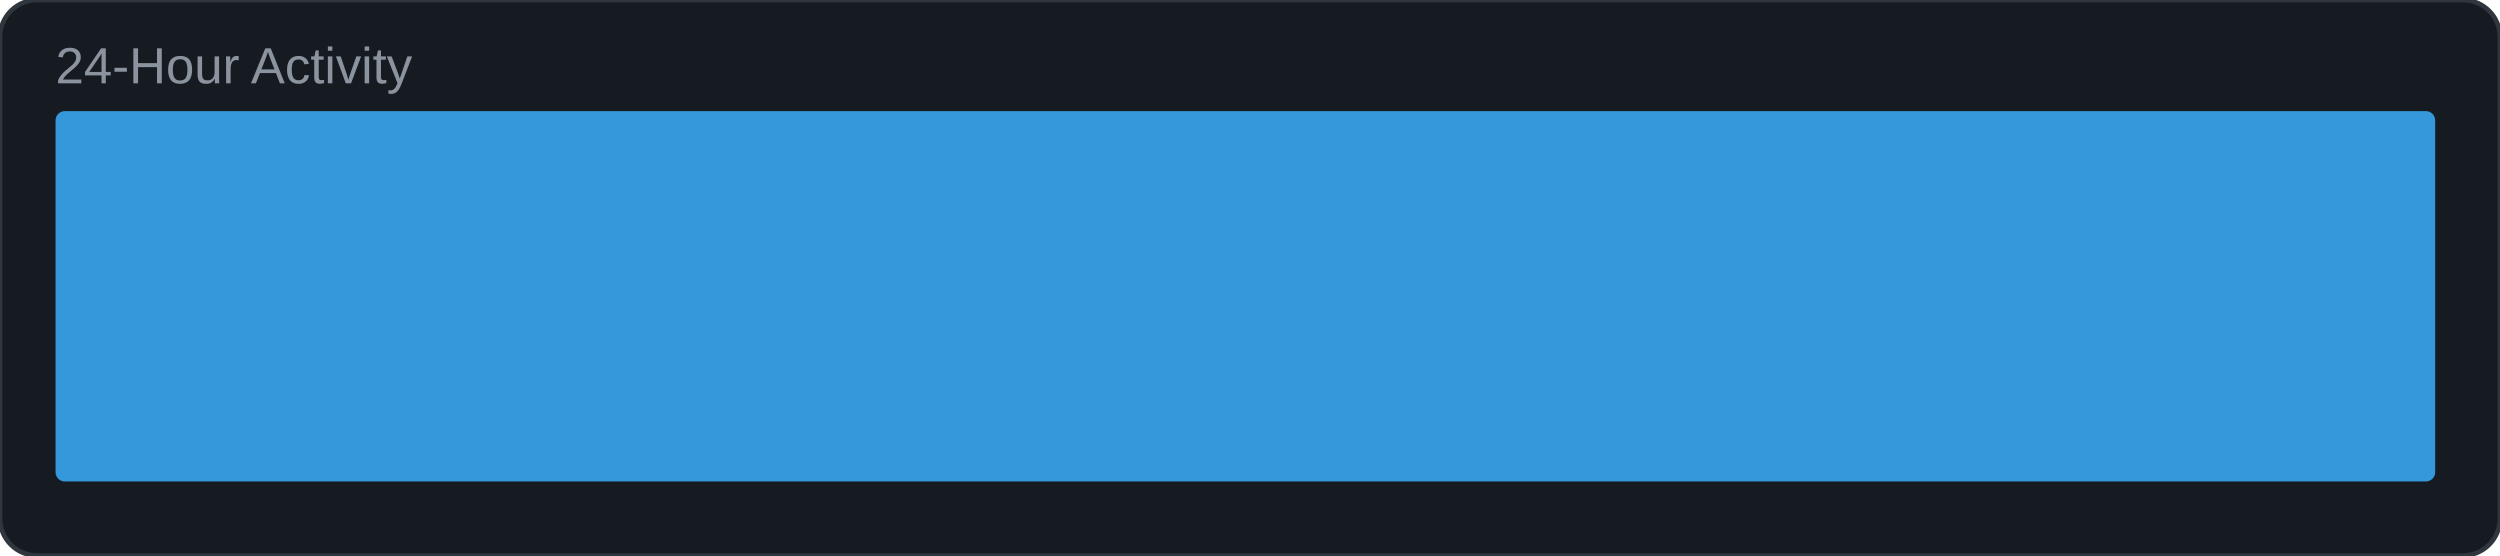
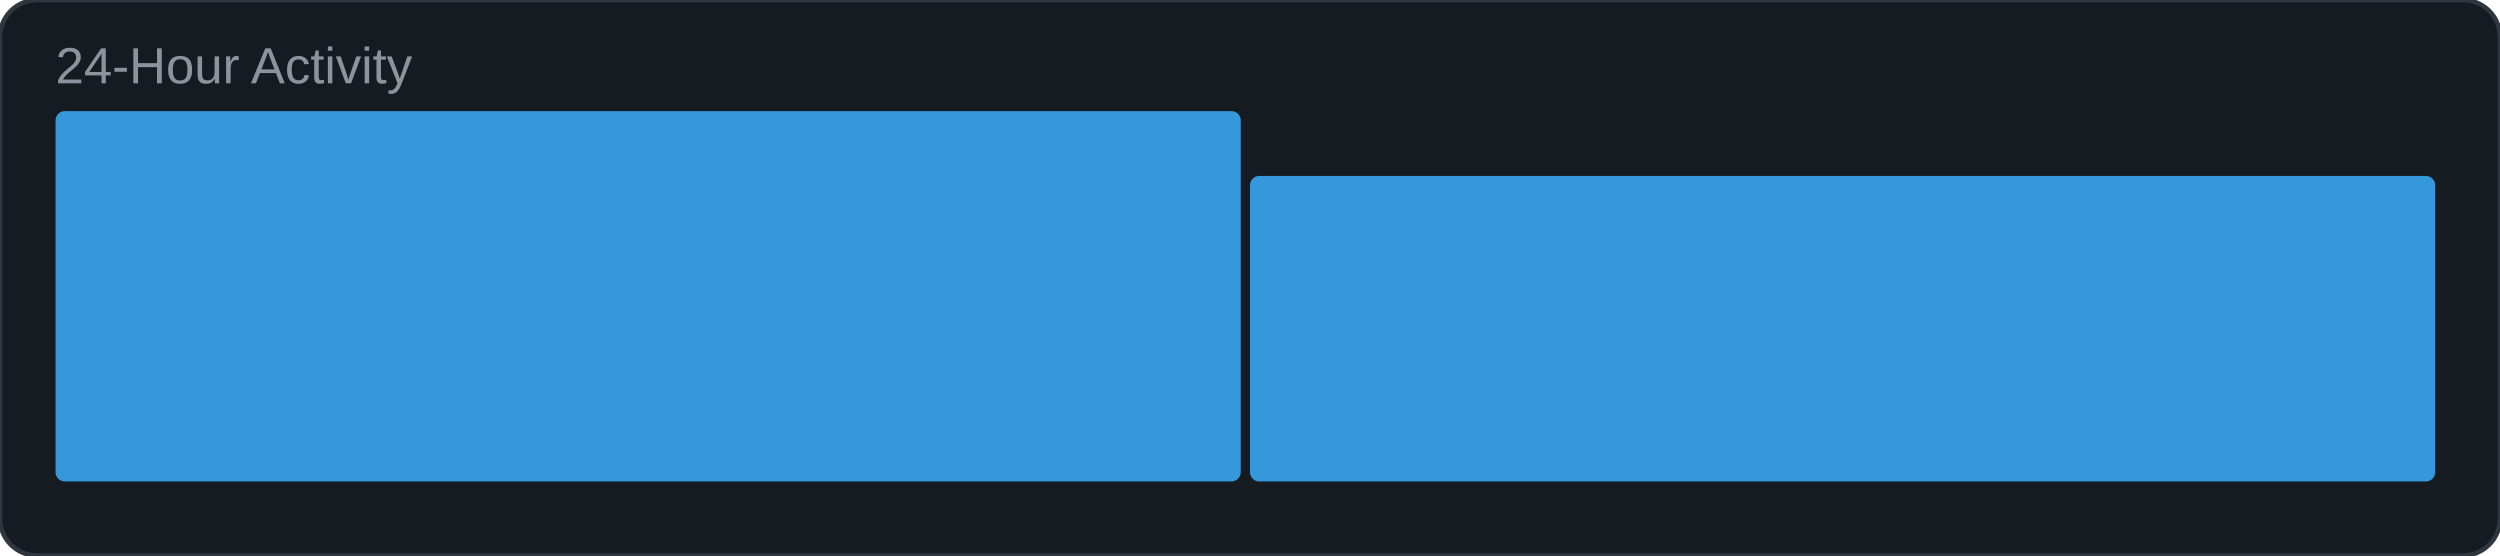
<svg xmlns="http://www.w3.org/2000/svg" width="540" height="120" viewBox="0 0 540 120">
  <rect width="540" height="120" rx="8" fill="#161b22" />
  <rect width="540" height="120" rx="8" fill="none" stroke="#30363d" stroke-width="1" />
  <text x="12" y="18" font-family="Arial, sans-serif" font-size="11" fill="#8b949e">24-Hour Activity</text>
-   <rect x="12" y="24" width="514.0" height="80" rx="2" fill="#3498db" />
+   <rect x="12" y="24" width="256.0" height="80" rx="2" fill="#3498db" />
+   <rect x="270" y="38" width="256.0" height="66" rx="2" fill="#3498db" />
</svg>
